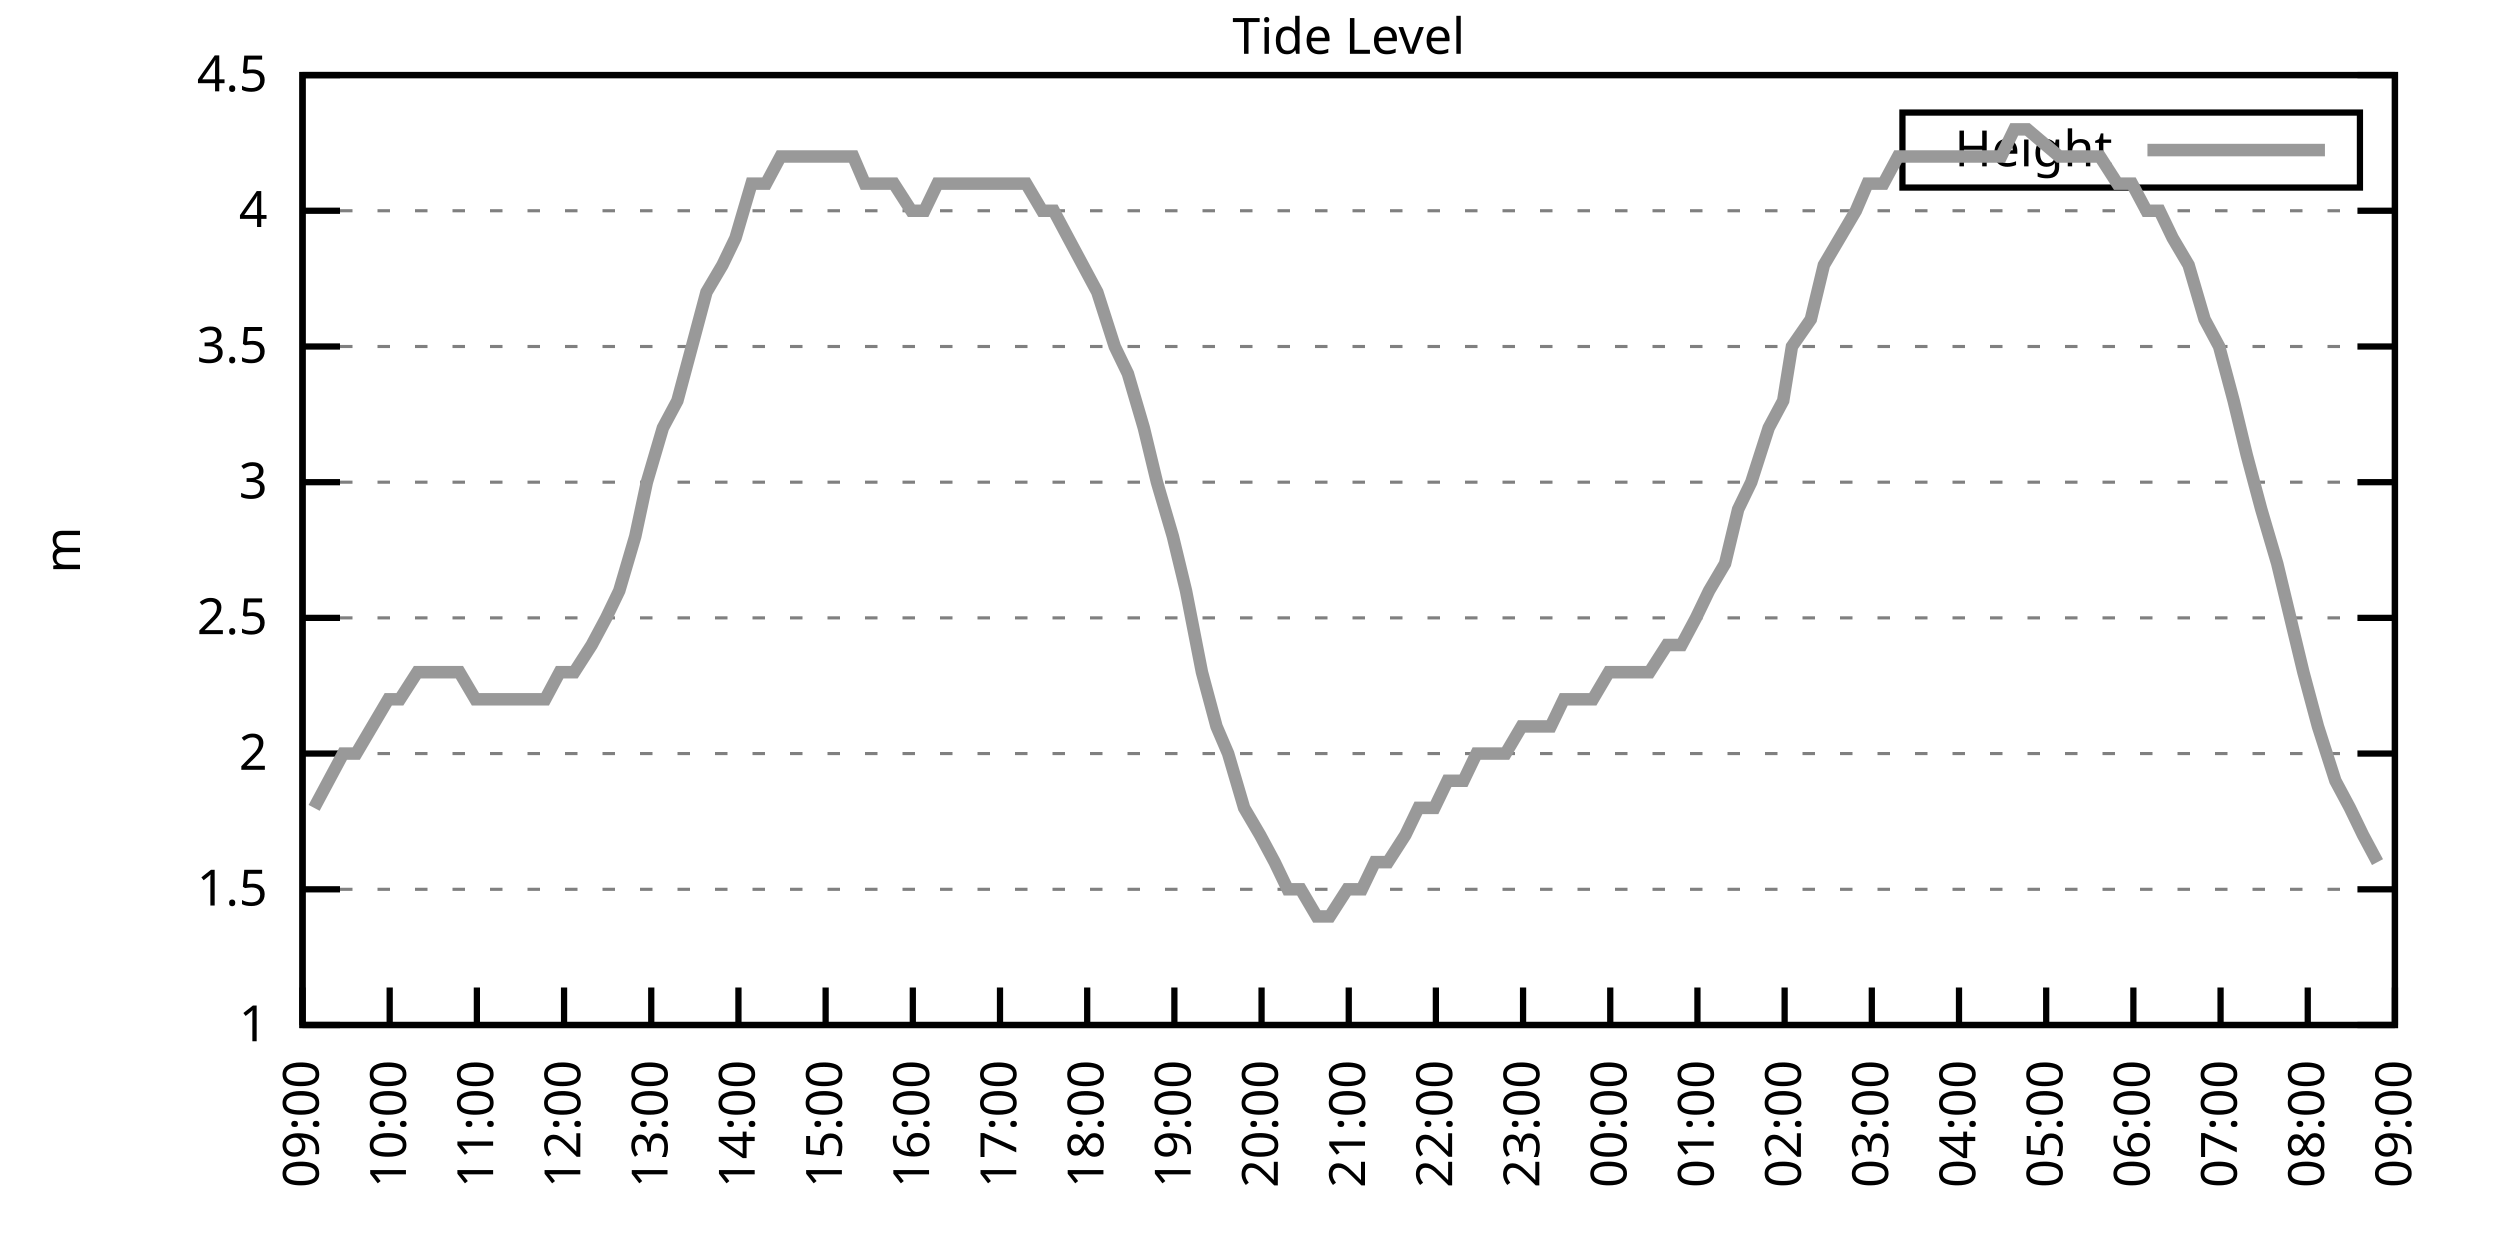
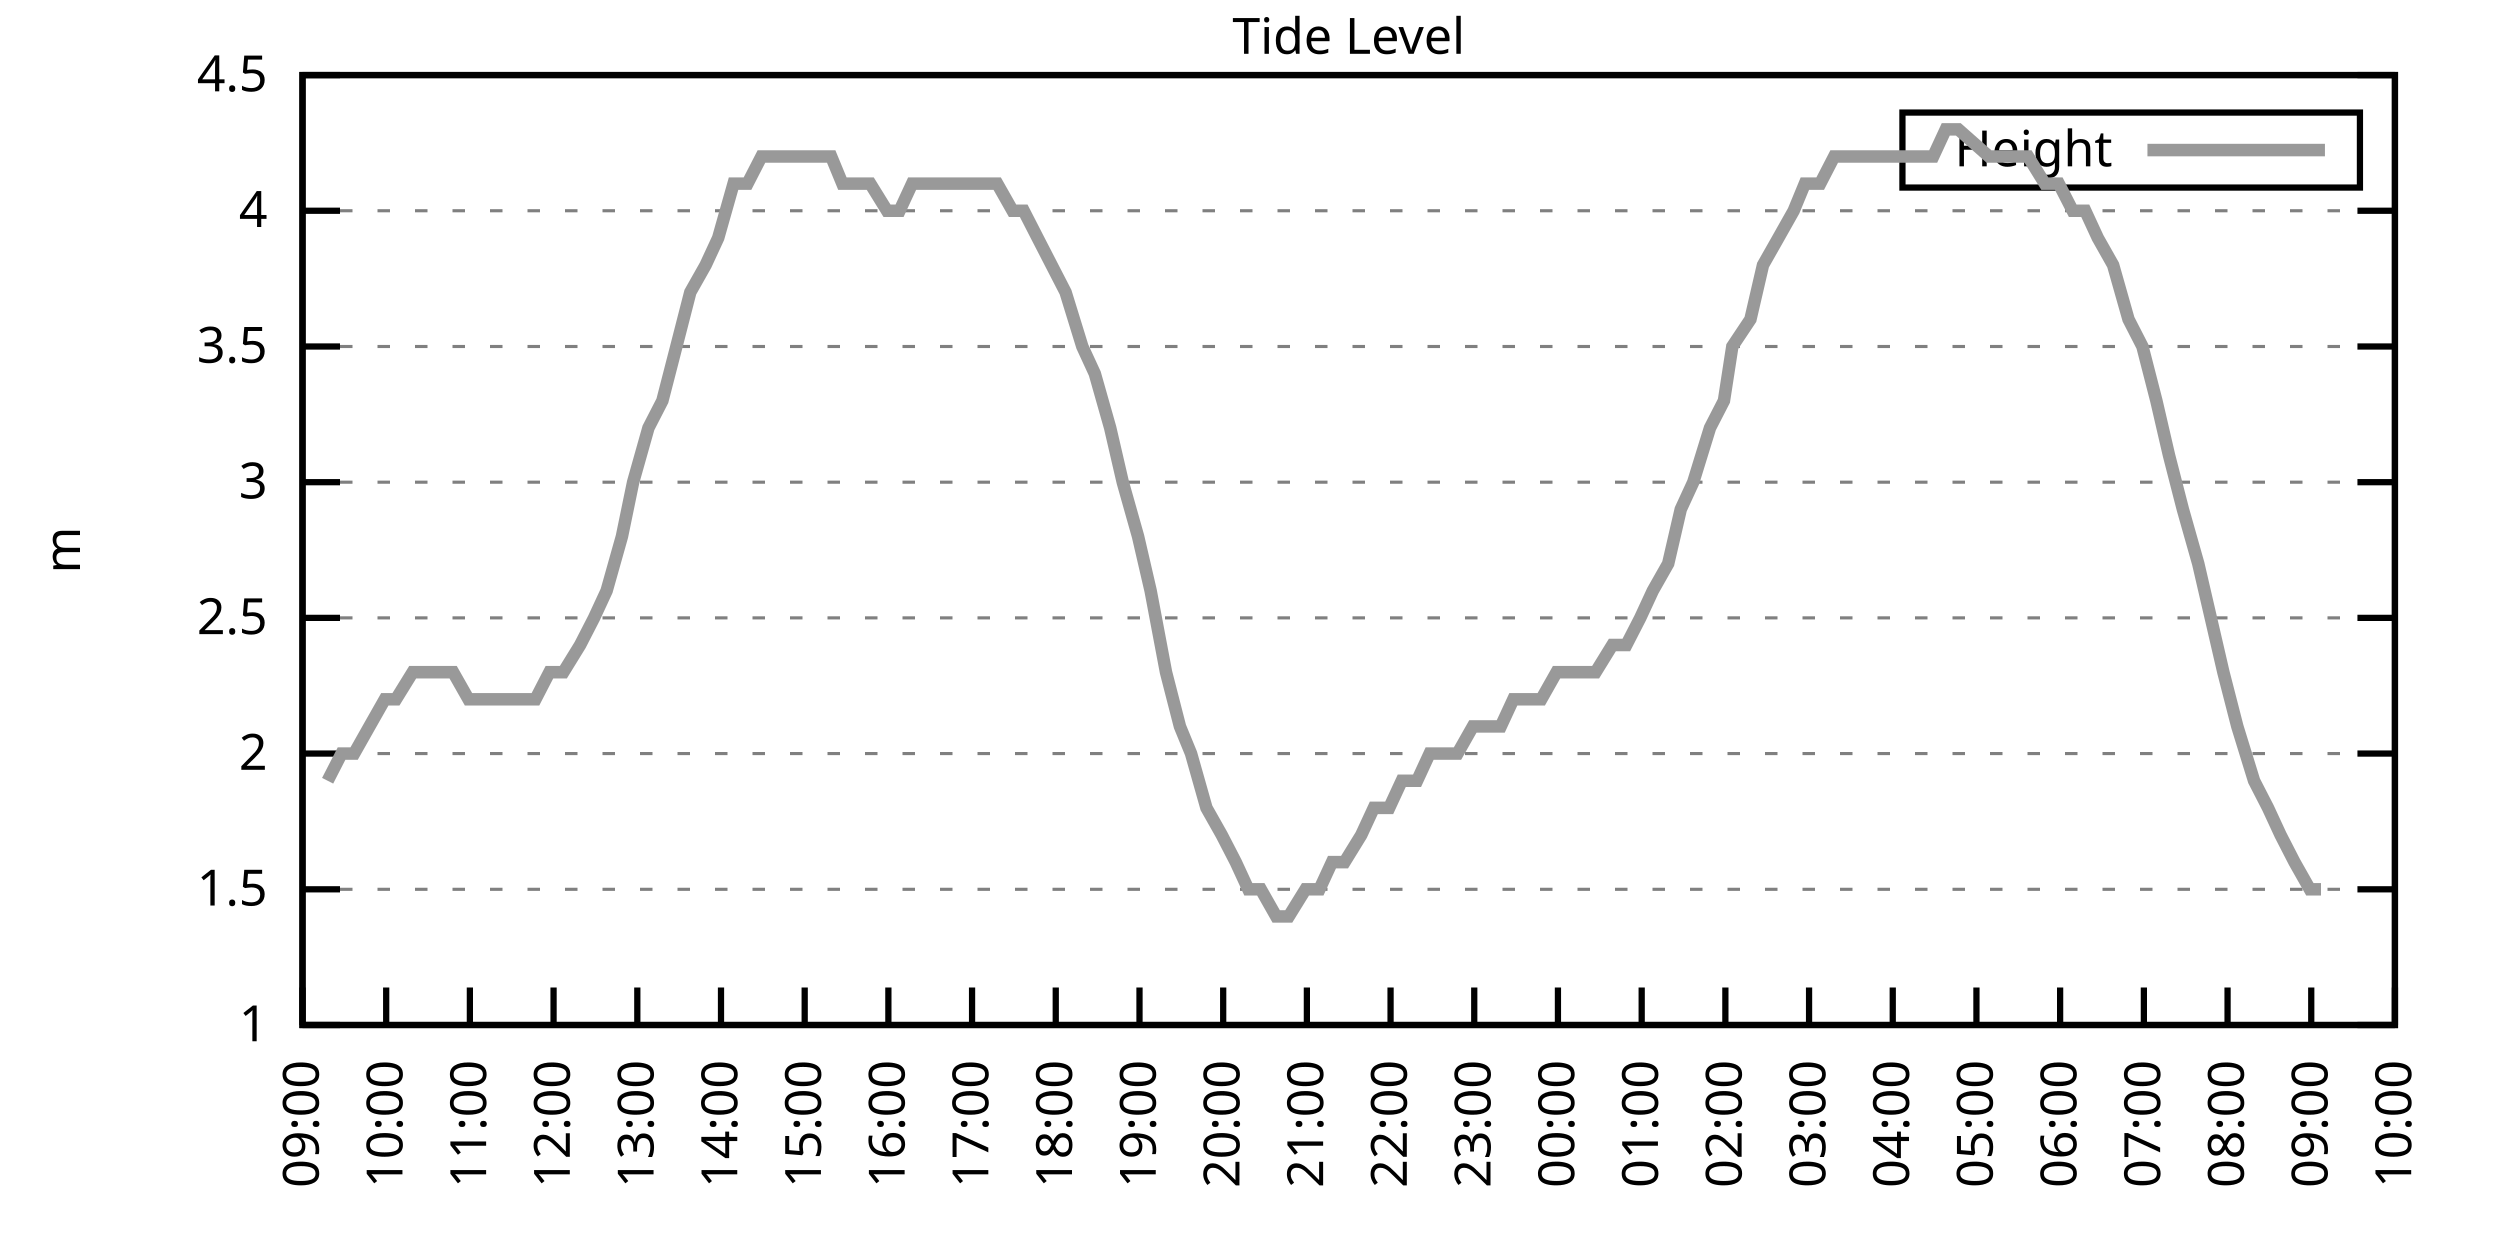
<svg xmlns="http://www.w3.org/2000/svg" xmlns:xlink="http://www.w3.org/1999/xlink" width="400" height="200" viewBox="0 0 400 200">
  <g id="gnuplot_canvas">
    <rect x="0" y="0" width="400" height="200" fill="none" />
    <defs>
      <circle id="gpDot" r="0.5" stroke-width="0.5" stroke="currentColor" />
      <path id="gpPt0" stroke-width="0.333" stroke="currentColor" d="M-1,0 h2 M0,-1 v2" />
      <path id="gpPt1" stroke-width="0.333" stroke="currentColor" d="M-1,-1 L1,1 M1,-1 L-1,1" />
      <path id="gpPt2" stroke-width="0.333" stroke="currentColor" d="M-1,0 L1,0 M0,-1 L0,1 M-1,-1 L1,1 M-1,1 L1,-1" />
      <rect id="gpPt3" stroke-width="0.333" stroke="currentColor" x="-1" y="-1" width="2" height="2" />
      <rect id="gpPt4" stroke-width="0.333" stroke="currentColor" fill="currentColor" x="-1" y="-1" width="2" height="2" />
      <circle id="gpPt5" stroke-width="0.333" stroke="currentColor" cx="0" cy="0" r="1" />
      <use xlink:href="#gpPt5" id="gpPt6" fill="currentColor" stroke="none" />
      <path id="gpPt7" stroke-width="0.333" stroke="currentColor" d="M0,-1.33 L-1.33,0.67 L1.33,0.67 z" />
      <use xlink:href="#gpPt7" id="gpPt8" fill="currentColor" stroke="none" />
      <use xlink:href="#gpPt7" id="gpPt9" stroke="currentColor" transform="rotate(180)" />
      <use xlink:href="#gpPt9" id="gpPt10" fill="currentColor" stroke="none" />
      <use xlink:href="#gpPt3" id="gpPt11" stroke="currentColor" transform="rotate(45)" />
      <use xlink:href="#gpPt11" id="gpPt12" fill="currentColor" stroke="none" />
      <path id="gpPt13" stroke-width="0.333" stroke="currentColor" d="M0,1.330 L1.265,0.411 L0.782,-1.067 L-0.782,-1.076 L-1.265,0.411 z" />
      <use xlink:href="#gpPt13" id="gpPt14" fill="currentColor" stroke="none" />
      <filter id="textbox" filterUnits="objectBoundingBox" x="0" y="0" height="1" width="1">
        <feFlood flood-color="white" flood-opacity="1" result="bgnd" />
        <feComposite in="SourceGraphic" in2="bgnd" operator="atop" />
      </filter>
      <filter id="greybox" filterUnits="objectBoundingBox" x="0" y="0" height="1" width="1">
        <feFlood flood-color="lightgrey" flood-opacity="1" result="grey" />
        <feComposite in="SourceGraphic" in2="grey" operator="atop" />
      </filter>
    </defs>
    <g fill="none" color="white" stroke="currentColor" stroke-width="1.00" stroke-linecap="butt" stroke-linejoin="miter">
</g>
    <g fill="none" color="black" stroke="currentColor" stroke-width="1.00" stroke-linecap="butt" stroke-linejoin="miter">
      <g stroke="none" shape-rendering="crispEdges">
        <polygon fill="rgb(255, 255, 255)" points="48.40,164.00 383.18,164.00 383.18,12.02 48.40,12.02 " />
      </g>
    </g>
    <g fill="none" color="black" stroke="currentColor" stroke-width="1.00" stroke-linecap="butt" stroke-linejoin="miter">
</g>
    <g fill="none" color="black" stroke="black" stroke-width="0.50" stroke-linecap="butt" stroke-linejoin="miter">
</g>
    <g fill="none" color="gray" stroke="currentColor" stroke-width="0.50" stroke-linecap="butt" stroke-linejoin="miter">
      <path stroke="gray" stroke-dasharray="2,4" class="gridline" d="M48.40,164.00 L383.19,164.00  " />
    </g>
    <g fill="none" color="gray" stroke="gray" stroke-width="1.00" stroke-linecap="butt" stroke-linejoin="miter">
</g>
    <g fill="none" color="black" stroke="currentColor" stroke-width="1.00" stroke-linecap="butt" stroke-linejoin="miter">
      <path stroke="black" d="M48.40,164.00 L54.40,164.00 M383.19,164.00 L377.19,164.00  " />
      <g transform="translate(42.80,166.60)" stroke="none" fill="black" font-family="Sans" font-size="8.00" text-anchor="end">
        <text>
          <tspan font-family="Sans"> 1</tspan>
        </text>
      </g>
    </g>
    <g fill="none" color="black" stroke="currentColor" stroke-width="1.00" stroke-linecap="butt" stroke-linejoin="miter">
</g>
    <g fill="none" color="black" stroke="black" stroke-width="0.50" stroke-linecap="butt" stroke-linejoin="miter">
</g>
    <g fill="none" color="gray" stroke="currentColor" stroke-width="0.50" stroke-linecap="butt" stroke-linejoin="miter">
      <path stroke="gray" stroke-dasharray="2,4" class="gridline" d="M48.40,142.29 L383.19,142.29  " />
    </g>
    <g fill="none" color="gray" stroke="gray" stroke-width="1.00" stroke-linecap="butt" stroke-linejoin="miter">
</g>
    <g fill="none" color="black" stroke="currentColor" stroke-width="1.00" stroke-linecap="butt" stroke-linejoin="miter">
      <path stroke="black" d="M48.40,142.29 L54.40,142.29 M383.19,142.29 L377.19,142.29  " />
      <g transform="translate(42.80,144.89)" stroke="none" fill="black" font-family="Sans" font-size="8.00" text-anchor="end">
        <text>
          <tspan font-family="Sans"> 1.5</tspan>
        </text>
      </g>
    </g>
    <g fill="none" color="black" stroke="currentColor" stroke-width="1.00" stroke-linecap="butt" stroke-linejoin="miter">
</g>
    <g fill="none" color="black" stroke="black" stroke-width="0.50" stroke-linecap="butt" stroke-linejoin="miter">
</g>
    <g fill="none" color="gray" stroke="currentColor" stroke-width="0.50" stroke-linecap="butt" stroke-linejoin="miter">
      <path stroke="gray" stroke-dasharray="2,4" class="gridline" d="M48.40,120.57 L383.19,120.57  " />
    </g>
    <g fill="none" color="gray" stroke="gray" stroke-width="1.00" stroke-linecap="butt" stroke-linejoin="miter">
</g>
    <g fill="none" color="black" stroke="currentColor" stroke-width="1.00" stroke-linecap="butt" stroke-linejoin="miter">
      <path stroke="black" d="M48.40,120.57 L54.40,120.57 M383.19,120.57 L377.19,120.57  " />
      <g transform="translate(42.80,123.17)" stroke="none" fill="black" font-family="Sans" font-size="8.00" text-anchor="end">
        <text>
          <tspan font-family="Sans"> 2</tspan>
        </text>
      </g>
    </g>
    <g fill="none" color="black" stroke="currentColor" stroke-width="1.00" stroke-linecap="butt" stroke-linejoin="miter">
</g>
    <g fill="none" color="black" stroke="black" stroke-width="0.50" stroke-linecap="butt" stroke-linejoin="miter">
</g>
    <g fill="none" color="gray" stroke="currentColor" stroke-width="0.50" stroke-linecap="butt" stroke-linejoin="miter">
      <path stroke="gray" stroke-dasharray="2,4" class="gridline" d="M48.40,98.86 L383.19,98.86  " />
    </g>
    <g fill="none" color="gray" stroke="gray" stroke-width="1.00" stroke-linecap="butt" stroke-linejoin="miter">
</g>
    <g fill="none" color="black" stroke="currentColor" stroke-width="1.00" stroke-linecap="butt" stroke-linejoin="miter">
      <path stroke="black" d="M48.40,98.86 L54.40,98.86 M383.19,98.86 L377.19,98.86  " />
      <g transform="translate(42.80,101.46)" stroke="none" fill="black" font-family="Sans" font-size="8.00" text-anchor="end">
        <text>
          <tspan font-family="Sans"> 2.5</tspan>
        </text>
      </g>
    </g>
    <g fill="none" color="black" stroke="currentColor" stroke-width="1.00" stroke-linecap="butt" stroke-linejoin="miter">
</g>
    <g fill="none" color="black" stroke="black" stroke-width="0.50" stroke-linecap="butt" stroke-linejoin="miter">
</g>
    <g fill="none" color="gray" stroke="currentColor" stroke-width="0.50" stroke-linecap="butt" stroke-linejoin="miter">
      <path stroke="gray" stroke-dasharray="2,4" class="gridline" d="M48.40,77.15 L383.19,77.15  " />
    </g>
    <g fill="none" color="gray" stroke="gray" stroke-width="1.00" stroke-linecap="butt" stroke-linejoin="miter">
</g>
    <g fill="none" color="black" stroke="currentColor" stroke-width="1.00" stroke-linecap="butt" stroke-linejoin="miter">
      <path stroke="black" d="M48.40,77.15 L54.40,77.15 M383.19,77.15 L377.19,77.15  " />
      <g transform="translate(42.80,79.75)" stroke="none" fill="black" font-family="Sans" font-size="8.00" text-anchor="end">
        <text>
          <tspan font-family="Sans"> 3</tspan>
        </text>
      </g>
    </g>
    <g fill="none" color="black" stroke="currentColor" stroke-width="1.00" stroke-linecap="butt" stroke-linejoin="miter">
</g>
    <g fill="none" color="black" stroke="black" stroke-width="0.50" stroke-linecap="butt" stroke-linejoin="miter">
</g>
    <g fill="none" color="gray" stroke="currentColor" stroke-width="0.50" stroke-linecap="butt" stroke-linejoin="miter">
      <path stroke="gray" stroke-dasharray="2,4" class="gridline" d="M48.40,55.44 L383.19,55.44  " />
    </g>
    <g fill="none" color="gray" stroke="gray" stroke-width="1.00" stroke-linecap="butt" stroke-linejoin="miter">
</g>
    <g fill="none" color="black" stroke="currentColor" stroke-width="1.00" stroke-linecap="butt" stroke-linejoin="miter">
      <path stroke="black" d="M48.40,55.44 L54.40,55.44 M383.19,55.44 L377.19,55.44  " />
      <g transform="translate(42.80,58.04)" stroke="none" fill="black" font-family="Sans" font-size="8.00" text-anchor="end">
        <text>
          <tspan font-family="Sans"> 3.5</tspan>
        </text>
      </g>
    </g>
    <g fill="none" color="black" stroke="currentColor" stroke-width="1.00" stroke-linecap="butt" stroke-linejoin="miter">
</g>
    <g fill="none" color="black" stroke="black" stroke-width="0.50" stroke-linecap="butt" stroke-linejoin="miter">
</g>
    <g fill="none" color="gray" stroke="currentColor" stroke-width="0.50" stroke-linecap="butt" stroke-linejoin="miter">
      <path stroke="gray" stroke-dasharray="2,4" class="gridline" d="M48.40,33.72 L383.19,33.72  " />
    </g>
    <g fill="none" color="gray" stroke="gray" stroke-width="1.00" stroke-linecap="butt" stroke-linejoin="miter">
</g>
    <g fill="none" color="black" stroke="currentColor" stroke-width="1.00" stroke-linecap="butt" stroke-linejoin="miter">
      <path stroke="black" d="M48.40,33.72 L54.40,33.72 M383.19,33.72 L377.19,33.72  " />
      <g transform="translate(42.80,36.32)" stroke="none" fill="black" font-family="Sans" font-size="8.00" text-anchor="end">
        <text>
          <tspan font-family="Sans"> 4</tspan>
        </text>
      </g>
    </g>
    <g fill="none" color="black" stroke="currentColor" stroke-width="1.00" stroke-linecap="butt" stroke-linejoin="miter">
</g>
    <g fill="none" color="black" stroke="black" stroke-width="0.50" stroke-linecap="butt" stroke-linejoin="miter">
</g>
    <g fill="none" color="gray" stroke="currentColor" stroke-width="0.50" stroke-linecap="butt" stroke-linejoin="miter">
      <path stroke="gray" stroke-dasharray="2,4" class="gridline" d="M48.40,12.01 L383.19,12.01  " />
    </g>
    <g fill="none" color="gray" stroke="gray" stroke-width="1.00" stroke-linecap="butt" stroke-linejoin="miter">
</g>
    <g fill="none" color="black" stroke="currentColor" stroke-width="1.00" stroke-linecap="butt" stroke-linejoin="miter">
      <path stroke="black" d="M48.40,12.01 L54.40,12.01 M383.19,12.01 L377.19,12.01  " />
      <g transform="translate(42.80,14.61)" stroke="none" fill="black" font-family="Sans" font-size="8.00" text-anchor="end">
        <text>
          <tspan font-family="Sans"> 4.5</tspan>
        </text>
      </g>
    </g>
    <g fill="none" color="black" stroke="currentColor" stroke-width="1.00" stroke-linecap="butt" stroke-linejoin="miter">
      <path stroke="black" d="M48.40,164.00 L48.40,158.00  " />
      <g transform="translate(51.00,169.60) rotate(270.00)" stroke="none" fill="black" font-family="Sans" font-size="8.00" text-anchor="end">
        <text>
          <tspan font-family="Sans">09:00</tspan>
        </text>
      </g>
    </g>
    <g fill="none" color="black" stroke="currentColor" stroke-width="1.00" stroke-linecap="butt" stroke-linejoin="miter">
-       <path stroke="black" d="M62.35,164.00 L62.35,158.00  " />
-       <g transform="translate(64.95,169.60) rotate(270.00)" stroke="none" fill="black" font-family="Sans" font-size="8.00" text-anchor="end">
+       <path stroke="black" d="M61.79,164.00 L61.79,158.00  " />
+       <g transform="translate(64.39,169.60) rotate(270.00)" stroke="none" fill="black" font-family="Sans" font-size="8.00" text-anchor="end">
        <text>
          <tspan font-family="Sans">10:00</tspan>
        </text>
      </g>
    </g>
    <g fill="none" color="black" stroke="currentColor" stroke-width="1.00" stroke-linecap="butt" stroke-linejoin="miter">
-       <path stroke="black" d="M76.30,164.00 L76.30,158.00  " />
-       <g transform="translate(78.90,169.60) rotate(270.00)" stroke="none" fill="black" font-family="Sans" font-size="8.00" text-anchor="end">
+       <path stroke="black" d="M75.18,164.00 L75.18,158.00  " />
+       <g transform="translate(77.78,169.60) rotate(270.00)" stroke="none" fill="black" font-family="Sans" font-size="8.00" text-anchor="end">
        <text>
          <tspan font-family="Sans">11:00</tspan>
        </text>
      </g>
    </g>
    <g fill="none" color="black" stroke="currentColor" stroke-width="1.00" stroke-linecap="butt" stroke-linejoin="miter">
-       <path stroke="black" d="M90.25,164.00 L90.25,158.00  " />
-       <g transform="translate(92.85,169.60) rotate(270.00)" stroke="none" fill="black" font-family="Sans" font-size="8.00" text-anchor="end">
+       <path stroke="black" d="M88.57,164.00 L88.57,158.00  " />
+       <g transform="translate(91.17,169.60) rotate(270.00)" stroke="none" fill="black" font-family="Sans" font-size="8.00" text-anchor="end">
        <text>
          <tspan font-family="Sans">12:00</tspan>
        </text>
      </g>
    </g>
    <g fill="none" color="black" stroke="currentColor" stroke-width="1.00" stroke-linecap="butt" stroke-linejoin="miter">
-       <path stroke="black" d="M104.20,164.00 L104.20,158.00  " />
-       <g transform="translate(106.80,169.60) rotate(270.00)" stroke="none" fill="black" font-family="Sans" font-size="8.00" text-anchor="end">
+       <path stroke="black" d="M101.97,164.00 L101.97,158.00  " />
+       <g transform="translate(104.57,169.60) rotate(270.00)" stroke="none" fill="black" font-family="Sans" font-size="8.00" text-anchor="end">
        <text>
          <tspan font-family="Sans">13:00</tspan>
        </text>
      </g>
    </g>
    <g fill="none" color="black" stroke="currentColor" stroke-width="1.00" stroke-linecap="butt" stroke-linejoin="miter">
-       <path stroke="black" d="M118.15,164.00 L118.15,158.00  " />
-       <g transform="translate(120.75,169.60) rotate(270.00)" stroke="none" fill="black" font-family="Sans" font-size="8.00" text-anchor="end">
+       <path stroke="black" d="M115.36,164.00 L115.36,158.00  " />
+       <g transform="translate(117.96,169.60) rotate(270.00)" stroke="none" fill="black" font-family="Sans" font-size="8.00" text-anchor="end">
        <text>
          <tspan font-family="Sans">14:00</tspan>
        </text>
      </g>
    </g>
    <g fill="none" color="black" stroke="currentColor" stroke-width="1.00" stroke-linecap="butt" stroke-linejoin="miter">
-       <path stroke="black" d="M132.10,164.00 L132.10,158.00  " />
-       <g transform="translate(134.70,169.60) rotate(270.00)" stroke="none" fill="black" font-family="Sans" font-size="8.00" text-anchor="end">
+       <path stroke="black" d="M128.75,164.00 L128.75,158.00  " />
+       <g transform="translate(131.35,169.60) rotate(270.00)" stroke="none" fill="black" font-family="Sans" font-size="8.00" text-anchor="end">
        <text>
          <tspan font-family="Sans">15:00</tspan>
        </text>
      </g>
    </g>
    <g fill="none" color="black" stroke="currentColor" stroke-width="1.00" stroke-linecap="butt" stroke-linejoin="miter">
-       <path stroke="black" d="M146.05,164.00 L146.05,158.00  " />
-       <g transform="translate(148.65,169.60) rotate(270.00)" stroke="none" fill="black" font-family="Sans" font-size="8.00" text-anchor="end">
+       <path stroke="black" d="M142.14,164.00 L142.14,158.00  " />
+       <g transform="translate(144.74,169.60) rotate(270.00)" stroke="none" fill="black" font-family="Sans" font-size="8.00" text-anchor="end">
        <text>
          <tspan font-family="Sans">16:00</tspan>
        </text>
      </g>
    </g>
    <g fill="none" color="black" stroke="currentColor" stroke-width="1.00" stroke-linecap="butt" stroke-linejoin="miter">
-       <path stroke="black" d="M160.00,164.00 L160.00,158.00  " />
-       <g transform="translate(162.60,169.60) rotate(270.00)" stroke="none" fill="black" font-family="Sans" font-size="8.00" text-anchor="end">
+       <path stroke="black" d="M155.53,164.00 L155.53,158.00  " />
+       <g transform="translate(158.13,169.60) rotate(270.00)" stroke="none" fill="black" font-family="Sans" font-size="8.00" text-anchor="end">
        <text>
          <tspan font-family="Sans">17:00</tspan>
        </text>
      </g>
    </g>
    <g fill="none" color="black" stroke="currentColor" stroke-width="1.00" stroke-linecap="butt" stroke-linejoin="miter">
-       <path stroke="black" d="M173.95,164.00 L173.95,158.00  " />
-       <g transform="translate(176.55,169.60) rotate(270.00)" stroke="none" fill="black" font-family="Sans" font-size="8.00" text-anchor="end">
+       <path stroke="black" d="M168.92,164.00 L168.92,158.00  " />
+       <g transform="translate(171.52,169.60) rotate(270.00)" stroke="none" fill="black" font-family="Sans" font-size="8.00" text-anchor="end">
        <text>
          <tspan font-family="Sans">18:00</tspan>
        </text>
      </g>
    </g>
    <g fill="none" color="black" stroke="currentColor" stroke-width="1.00" stroke-linecap="butt" stroke-linejoin="miter">
-       <path stroke="black" d="M187.90,164.00 L187.90,158.00  " />
-       <g transform="translate(190.50,169.60) rotate(270.00)" stroke="none" fill="black" font-family="Sans" font-size="8.00" text-anchor="end">
+       <path stroke="black" d="M182.32,164.00 L182.32,158.00  " />
+       <g transform="translate(184.92,169.60) rotate(270.00)" stroke="none" fill="black" font-family="Sans" font-size="8.00" text-anchor="end">
        <text>
          <tspan font-family="Sans">19:00</tspan>
        </text>
      </g>
    </g>
    <g fill="none" color="black" stroke="currentColor" stroke-width="1.00" stroke-linecap="butt" stroke-linejoin="miter">
-       <path stroke="black" d="M201.85,164.00 L201.85,158.00  " />
-       <g transform="translate(204.45,169.60) rotate(270.00)" stroke="none" fill="black" font-family="Sans" font-size="8.00" text-anchor="end">
+       <path stroke="black" d="M195.71,164.00 L195.71,158.00  " />
+       <g transform="translate(198.31,169.60) rotate(270.00)" stroke="none" fill="black" font-family="Sans" font-size="8.00" text-anchor="end">
        <text>
          <tspan font-family="Sans">20:00</tspan>
        </text>
      </g>
    </g>
    <g fill="none" color="black" stroke="currentColor" stroke-width="1.00" stroke-linecap="butt" stroke-linejoin="miter">
-       <path stroke="black" d="M215.80,164.00 L215.80,158.00  " />
-       <g transform="translate(218.40,169.60) rotate(270.00)" stroke="none" fill="black" font-family="Sans" font-size="8.00" text-anchor="end">
+       <path stroke="black" d="M209.10,164.00 L209.10,158.00  " />
+       <g transform="translate(211.70,169.60) rotate(270.00)" stroke="none" fill="black" font-family="Sans" font-size="8.00" text-anchor="end">
        <text>
          <tspan font-family="Sans">21:00</tspan>
        </text>
      </g>
    </g>
    <g fill="none" color="black" stroke="currentColor" stroke-width="1.00" stroke-linecap="butt" stroke-linejoin="miter">
-       <path stroke="black" d="M229.74,164.00 L229.74,158.00  " />
-       <g transform="translate(232.34,169.60) rotate(270.00)" stroke="none" fill="black" font-family="Sans" font-size="8.00" text-anchor="end">
+       <path stroke="black" d="M222.49,164.00 L222.49,158.00  " />
+       <g transform="translate(225.09,169.60) rotate(270.00)" stroke="none" fill="black" font-family="Sans" font-size="8.00" text-anchor="end">
        <text>
          <tspan font-family="Sans">22:00</tspan>
        </text>
      </g>
    </g>
    <g fill="none" color="black" stroke="currentColor" stroke-width="1.00" stroke-linecap="butt" stroke-linejoin="miter">
-       <path stroke="black" d="M243.69,164.00 L243.69,158.00  " />
-       <g transform="translate(246.29,169.60) rotate(270.00)" stroke="none" fill="black" font-family="Sans" font-size="8.00" text-anchor="end">
+       <path stroke="black" d="M235.88,164.00 L235.88,158.00  " />
+       <g transform="translate(238.48,169.60) rotate(270.00)" stroke="none" fill="black" font-family="Sans" font-size="8.00" text-anchor="end">
        <text>
          <tspan font-family="Sans">23:00</tspan>
        </text>
      </g>
    </g>
    <g fill="none" color="black" stroke="currentColor" stroke-width="1.00" stroke-linecap="butt" stroke-linejoin="miter">
-       <path stroke="black" d="M257.64,164.00 L257.64,158.00  " />
-       <g transform="translate(260.24,169.60) rotate(270.00)" stroke="none" fill="black" font-family="Sans" font-size="8.00" text-anchor="end">
+       <path stroke="black" d="M249.27,164.00 L249.27,158.00  " />
+       <g transform="translate(251.87,169.60) rotate(270.00)" stroke="none" fill="black" font-family="Sans" font-size="8.00" text-anchor="end">
        <text>
          <tspan font-family="Sans">00:00</tspan>
        </text>
      </g>
    </g>
    <g fill="none" color="black" stroke="currentColor" stroke-width="1.00" stroke-linecap="butt" stroke-linejoin="miter">
-       <path stroke="black" d="M271.59,164.00 L271.59,158.00  " />
-       <g transform="translate(274.19,169.60) rotate(270.00)" stroke="none" fill="black" font-family="Sans" font-size="8.00" text-anchor="end">
+       <path stroke="black" d="M262.67,164.00 L262.67,158.00  " />
+       <g transform="translate(265.27,169.60) rotate(270.00)" stroke="none" fill="black" font-family="Sans" font-size="8.00" text-anchor="end">
        <text>
          <tspan font-family="Sans">01:00</tspan>
        </text>
      </g>
    </g>
    <g fill="none" color="black" stroke="currentColor" stroke-width="1.00" stroke-linecap="butt" stroke-linejoin="miter">
-       <path stroke="black" d="M285.54,164.00 L285.54,158.00  " />
-       <g transform="translate(288.14,169.60) rotate(270.00)" stroke="none" fill="black" font-family="Sans" font-size="8.00" text-anchor="end">
+       <path stroke="black" d="M276.06,164.00 L276.06,158.00  " />
+       <g transform="translate(278.66,169.60) rotate(270.00)" stroke="none" fill="black" font-family="Sans" font-size="8.00" text-anchor="end">
        <text>
          <tspan font-family="Sans">02:00</tspan>
        </text>
      </g>
    </g>
    <g fill="none" color="black" stroke="currentColor" stroke-width="1.00" stroke-linecap="butt" stroke-linejoin="miter">
-       <path stroke="black" d="M299.49,164.00 L299.49,158.00  " />
-       <g transform="translate(302.09,169.60) rotate(270.00)" stroke="none" fill="black" font-family="Sans" font-size="8.00" text-anchor="end">
+       <path stroke="black" d="M289.45,164.00 L289.45,158.00  " />
+       <g transform="translate(292.05,169.60) rotate(270.00)" stroke="none" fill="black" font-family="Sans" font-size="8.00" text-anchor="end">
        <text>
          <tspan font-family="Sans">03:00</tspan>
        </text>
      </g>
    </g>
    <g fill="none" color="black" stroke="currentColor" stroke-width="1.00" stroke-linecap="butt" stroke-linejoin="miter">
-       <path stroke="black" d="M313.44,164.00 L313.44,158.00  " />
-       <g transform="translate(316.04,169.60) rotate(270.00)" stroke="none" fill="black" font-family="Sans" font-size="8.00" text-anchor="end">
+       <path stroke="black" d="M302.84,164.00 L302.84,158.00  " />
+       <g transform="translate(305.44,169.60) rotate(270.00)" stroke="none" fill="black" font-family="Sans" font-size="8.00" text-anchor="end">
        <text>
          <tspan font-family="Sans">04:00</tspan>
        </text>
      </g>
    </g>
    <g fill="none" color="black" stroke="currentColor" stroke-width="1.00" stroke-linecap="butt" stroke-linejoin="miter">
-       <path stroke="black" d="M327.39,164.00 L327.39,158.00  " />
-       <g transform="translate(329.99,169.60) rotate(270.00)" stroke="none" fill="black" font-family="Sans" font-size="8.00" text-anchor="end">
+       <path stroke="black" d="M316.23,164.00 L316.23,158.00  " />
+       <g transform="translate(318.83,169.60) rotate(270.00)" stroke="none" fill="black" font-family="Sans" font-size="8.00" text-anchor="end">
        <text>
          <tspan font-family="Sans">05:00</tspan>
        </text>
      </g>
    </g>
    <g fill="none" color="black" stroke="currentColor" stroke-width="1.00" stroke-linecap="butt" stroke-linejoin="miter">
-       <path stroke="black" d="M341.34,164.00 L341.34,158.00  " />
-       <g transform="translate(343.94,169.60) rotate(270.00)" stroke="none" fill="black" font-family="Sans" font-size="8.00" text-anchor="end">
+       <path stroke="black" d="M329.62,164.00 L329.62,158.00  " />
+       <g transform="translate(332.22,169.60) rotate(270.00)" stroke="none" fill="black" font-family="Sans" font-size="8.00" text-anchor="end">
        <text>
          <tspan font-family="Sans">06:00</tspan>
        </text>
      </g>
    </g>
    <g fill="none" color="black" stroke="currentColor" stroke-width="1.00" stroke-linecap="butt" stroke-linejoin="miter">
-       <path stroke="black" d="M355.29,164.00 L355.29,158.00  " />
-       <g transform="translate(357.89,169.60) rotate(270.00)" stroke="none" fill="black" font-family="Sans" font-size="8.00" text-anchor="end">
+       <path stroke="black" d="M343.02,164.00 L343.02,158.00  " />
+       <g transform="translate(345.62,169.60) rotate(270.00)" stroke="none" fill="black" font-family="Sans" font-size="8.00" text-anchor="end">
        <text>
          <tspan font-family="Sans">07:00</tspan>
        </text>
      </g>
    </g>
    <g fill="none" color="black" stroke="currentColor" stroke-width="1.00" stroke-linecap="butt" stroke-linejoin="miter">
-       <path stroke="black" d="M369.24,164.00 L369.24,158.00  " />
-       <g transform="translate(371.84,169.60) rotate(270.00)" stroke="none" fill="black" font-family="Sans" font-size="8.00" text-anchor="end">
+       <path stroke="black" d="M356.41,164.00 L356.41,158.00  " />
+       <g transform="translate(359.01,169.60) rotate(270.00)" stroke="none" fill="black" font-family="Sans" font-size="8.00" text-anchor="end">
        <text>
          <tspan font-family="Sans">08:00</tspan>
+         </text>
+       </g>
+     </g>
+     <g fill="none" color="black" stroke="currentColor" stroke-width="1.00" stroke-linecap="butt" stroke-linejoin="miter">
+       <path stroke="black" d="M369.80,164.00 L369.80,158.00  " />
+       <g transform="translate(372.40,169.60) rotate(270.00)" stroke="none" fill="black" font-family="Sans" font-size="8.00" text-anchor="end">
+         <text>
+           <tspan font-family="Sans">09:00</tspan>
        </text>
      </g>
    </g>
    <g fill="none" color="black" stroke="currentColor" stroke-width="1.00" stroke-linecap="butt" stroke-linejoin="miter">
      <path stroke="black" d="M383.19,164.00 L383.19,158.00  " />
      <g transform="translate(385.79,169.60) rotate(270.00)" stroke="none" fill="black" font-family="Sans" font-size="8.00" text-anchor="end">
        <text>
-           <tspan font-family="Sans">09:00</tspan>
+           <tspan font-family="Sans">10:00</tspan>
        </text>
      </g>
    </g>
    <g fill="none" color="black" stroke="currentColor" stroke-width="1.00" stroke-linecap="butt" stroke-linejoin="miter">
</g>
    <g fill="none" color="black" stroke="currentColor" stroke-width="1.00" stroke-linecap="butt" stroke-linejoin="miter">
      <path stroke="black" d="M48.40,12.01 L48.40,164.00 L383.19,164.00 L383.19,12.01 L48.40,12.01 Z  " />
    </g>
    <g fill="none" color="black" stroke="currentColor" stroke-width="1.00" stroke-linecap="butt" stroke-linejoin="miter">
</g>
    <g fill="none" color="black" stroke="currentColor" stroke-width="1.00" stroke-linecap="butt" stroke-linejoin="miter">
      <path stroke="black" d="M304.39,30.01 L304.39,18.01 L377.59,18.01 L377.59,30.01 L304.39,30.01 Z  " />
    </g>
    <g id="Tide_level_plot_1">
      <g fill="none" color="white" stroke="black" stroke-width="2.00" stroke-linecap="butt" stroke-linejoin="miter">
</g>
      <g fill="none" color="black" stroke="currentColor" stroke-width="2.00" stroke-linecap="butt" stroke-linejoin="miter">
        <g transform="translate(337.99,26.61)" stroke="none" fill="black" font-family="Sans" font-size="8.00" text-anchor="end">
          <text>
            <tspan font-family="Sans">Height</tspan>
          </text>
        </g>
      </g>
      <g fill="none" color="black" stroke="currentColor" stroke-width="2.00" stroke-linecap="butt" stroke-linejoin="miter">
-         <path stroke="rgb(153, 153, 153)" d="M343.59,24.01 L371.99,24.01 M50.26,129.26 L52.58,124.92 L54.91,120.57 L57.00,120.57 L59.56,116.23 L62.12,111.89   L63.98,111.89 L66.77,107.55 L68.86,107.55 L71.42,107.55 L73.51,107.55 L76.07,111.89 L78.39,111.89 L80.48,111.89   L83.04,111.89 L85.13,111.89 L87.23,111.89 L89.55,107.55 L91.88,107.55 L94.67,103.20 L96.99,98.86 L99.08,94.52   L101.64,85.83 L103.50,77.15 L106.06,68.46 L108.38,64.12 L110.71,55.44 L113.03,46.75 L115.59,42.41 L117.68,38.07   L120.24,29.38 L122.57,29.38 L124.89,25.04 L126.98,25.04 L129.54,25.04 L131.40,25.04 L134.19,25.04 L136.51,25.04   L138.37,29.38 L141.16,29.38 L143.02,29.38 L145.81,33.72 L147.91,33.72 L150.00,29.38 L152.79,29.38 L154.65,29.38   L157.44,29.38 L159.76,29.38 L161.86,29.38 L164.18,29.38 L166.74,33.72 L168.60,33.72 L170.92,38.07 L175.57,46.75   L178.36,55.44 L180.46,59.78 L183.01,68.46 L185.11,77.15 L187.66,85.83 L189.76,94.52 L192.31,107.55 L194.64,116.23   L196.50,120.57 L199.06,129.26 L201.61,133.60 L203.94,137.94 L206.03,142.29 L208.12,142.29 L210.68,146.63 L212.77,146.63   L215.56,142.29 L217.89,142.29 L219.98,137.94 L222.07,137.94 L224.86,133.60 L226.95,129.26 L229.51,129.26 L231.60,124.92   L234.16,124.92 L236.25,120.57 L238.81,120.57 L240.90,120.57 L243.46,116.23 L245.32,116.23 L248.11,116.23 L250.20,111.89   L252.76,111.89 L254.85,111.89 L257.41,107.55 L259.74,107.55 L262.06,107.55 L263.92,107.55 L266.71,103.20 L269.04,103.20   L271.36,98.86 L273.45,94.52 L276.01,90.18 L278.10,81.49 L280.20,77.15 L282.99,68.46 L285.31,64.12 L286.71,55.44   L289.73,51.09 L291.82,42.41 L294.38,38.07 L296.94,33.72 L298.80,29.38 L301.35,29.38 L303.68,25.04 L306.00,25.04   L308.33,25.04 L310.65,25.04 L312.98,25.04 L315.53,25.04 L317.63,25.04 L320.18,25.04 L322.28,20.70 L324.37,20.70   L329.48,25.04 L331.81,25.04 L333.90,25.04 L335.99,25.04 L338.78,29.38 L341.11,29.38 L343.43,33.72 L345.53,33.72   L347.62,38.07 L350.18,42.41 L352.73,51.09 L355.06,55.44 L357.38,64.12 L359.48,72.81 L361.80,81.49 L364.36,90.18   L366.45,98.86 L368.54,107.55 L370.87,116.23 L373.66,124.92 L375.98,129.26 L378.08,133.60 L380.40,137.94  " />
+         <path stroke="rgb(153, 153, 153)" d="M343.59,24.01 L371.99,24.01 M52.42,124.92 L54.65,120.57 L56.66,120.57 L59.11,116.23 L61.57,111.89 L63.35,111.89   L66.03,107.55 L68.04,107.55 L70.50,107.55 L72.50,107.55 L74.96,111.89 L77.19,111.89 L79.20,111.89 L81.66,111.89   L83.66,111.89 L85.67,111.89 L87.91,107.55 L90.14,107.55 L92.82,103.20 L95.05,98.86 L97.06,94.52 L99.51,85.83   L101.30,77.15 L103.75,68.46 L105.98,64.12 L108.22,55.44 L110.45,46.75 L112.90,42.41 L114.91,38.07 L117.37,29.38   L119.60,29.38 L121.83,25.04 L123.84,25.04 L126.29,25.04 L128.08,25.04 L130.76,25.04 L132.99,25.04 L134.78,29.38   L137.45,29.38 L139.24,29.38 L141.92,33.72 L143.93,33.72 L145.94,29.38 L148.61,29.38 L150.40,29.38 L153.08,29.38   L155.31,29.38 L157.32,29.38 L159.55,29.38 L162.01,33.72 L163.79,33.72 L166.02,38.07 L170.49,46.75 L173.17,55.44   L175.17,59.78 L177.63,68.46 L179.64,77.15 L182.09,85.83 L184.10,94.52 L186.56,107.55 L188.79,116.23 L190.57,120.57   L193.03,129.26 L195.48,133.60 L197.72,137.94 L199.73,142.29 L201.73,142.29 L204.19,146.63 L206.20,146.63 L208.88,142.29   L211.11,142.29 L213.12,137.94 L215.13,137.94 L217.80,133.60 L219.81,129.26 L222.27,129.26 L224.28,124.92 L226.73,124.92   L228.74,120.57 L231.20,120.57 L233.20,120.57 L235.66,116.23 L237.44,116.23 L240.12,116.23 L242.13,111.89 L244.59,111.89   L246.60,111.89 L249.05,107.55 L251.28,107.55 L253.51,107.55 L255.30,107.55 L257.98,103.20 L260.21,103.20 L262.44,98.86   L264.45,94.52 L266.91,90.18 L268.92,81.49 L270.92,77.15 L273.60,68.46 L275.83,64.12 L277.17,55.44 L280.07,51.09   L282.08,42.41 L284.54,38.07 L286.99,33.72 L288.78,29.38 L291.23,29.38 L293.47,25.04 L295.70,25.04 L297.93,25.04   L300.16,25.04 L302.39,25.04 L304.85,25.04 L306.86,25.04 L309.31,25.04 L311.32,20.70 L313.33,20.70 L318.24,25.04   L320.47,25.04 L322.48,25.04 L324.49,25.04 L327.17,29.38 L329.40,29.38 L331.63,33.72 L333.64,33.72 L335.65,38.07   L338.10,42.41 L340.56,51.09 L342.79,55.44 L345.02,64.12 L347.03,72.81 L349.26,81.49 L351.72,90.18 L353.73,98.86   L355.74,107.55 L357.97,116.23 L360.65,124.92 L362.88,129.26 L364.89,133.60 L367.12,137.94 L369.58,142.29 L371.36,142.29    " />
      </g>
    </g>
    <g fill="none" color="black" stroke="currentColor" stroke-width="2.00" stroke-linecap="butt" stroke-linejoin="miter">
</g>
    <g fill="none" color="black" stroke="black" stroke-width="1.00" stroke-linecap="butt" stroke-linejoin="miter">
</g>
    <g fill="none" color="black" stroke="currentColor" stroke-width="1.00" stroke-linecap="butt" stroke-linejoin="miter">
      <path stroke="black" d="M48.40,12.01 L48.40,164.00 L383.19,164.00 L383.19,12.01 L48.40,12.01 Z  " />
      <g transform="translate(12.80,88.01) rotate(270.00)" stroke="none" fill="black" font-family="Sans" font-size="8.00" text-anchor="middle">
        <text>
          <tspan font-family="Sans">m</tspan>
        </text>
      </g>
    </g>
    <g fill="none" color="black" stroke="currentColor" stroke-width="1.00" stroke-linecap="butt" stroke-linejoin="miter">
</g>
    <g fill="none" color="black" stroke="currentColor" stroke-width="1.00" stroke-linecap="butt" stroke-linejoin="miter">
      <g transform="translate(215.79,8.61)" stroke="none" fill="black" font-family="Sans" font-size="8.00" text-anchor="middle">
        <text>
          <tspan font-family="Sans">Tide Level</tspan>
        </text>
      </g>
    </g>
    <g fill="none" color="black" stroke="currentColor" stroke-width="1.00" stroke-linecap="butt" stroke-linejoin="miter">
</g>
  </g>
</svg>
